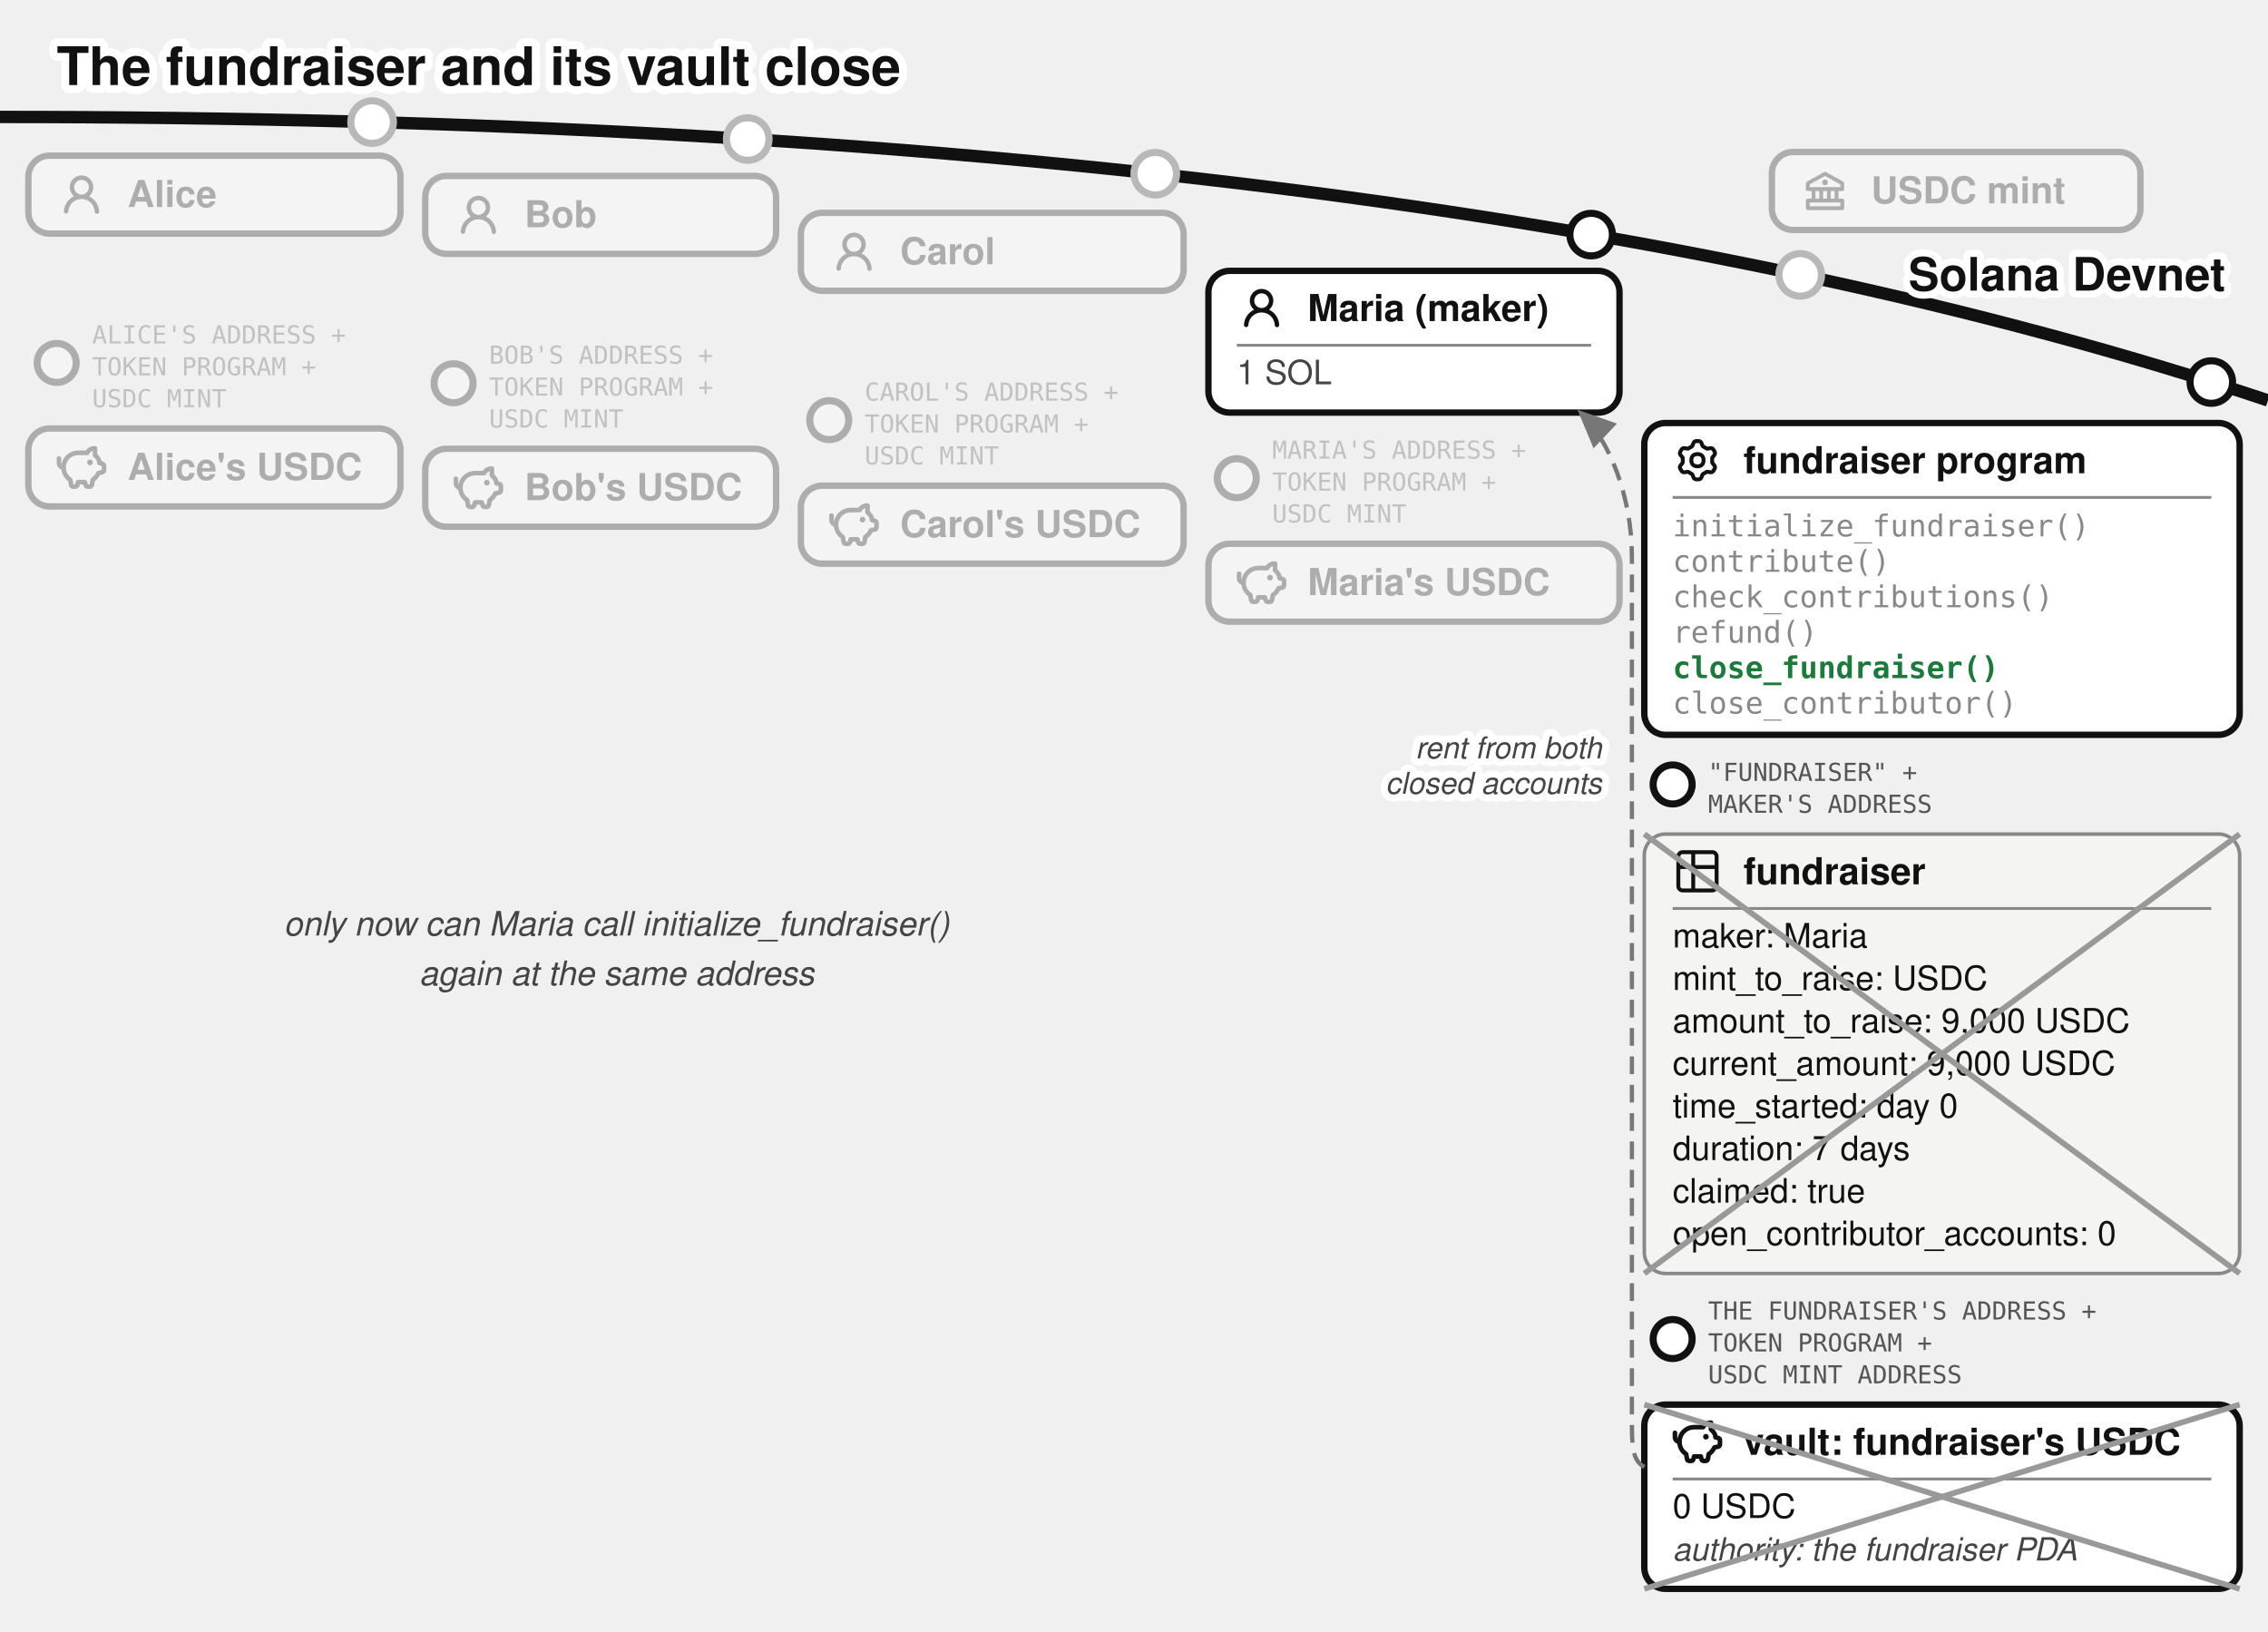
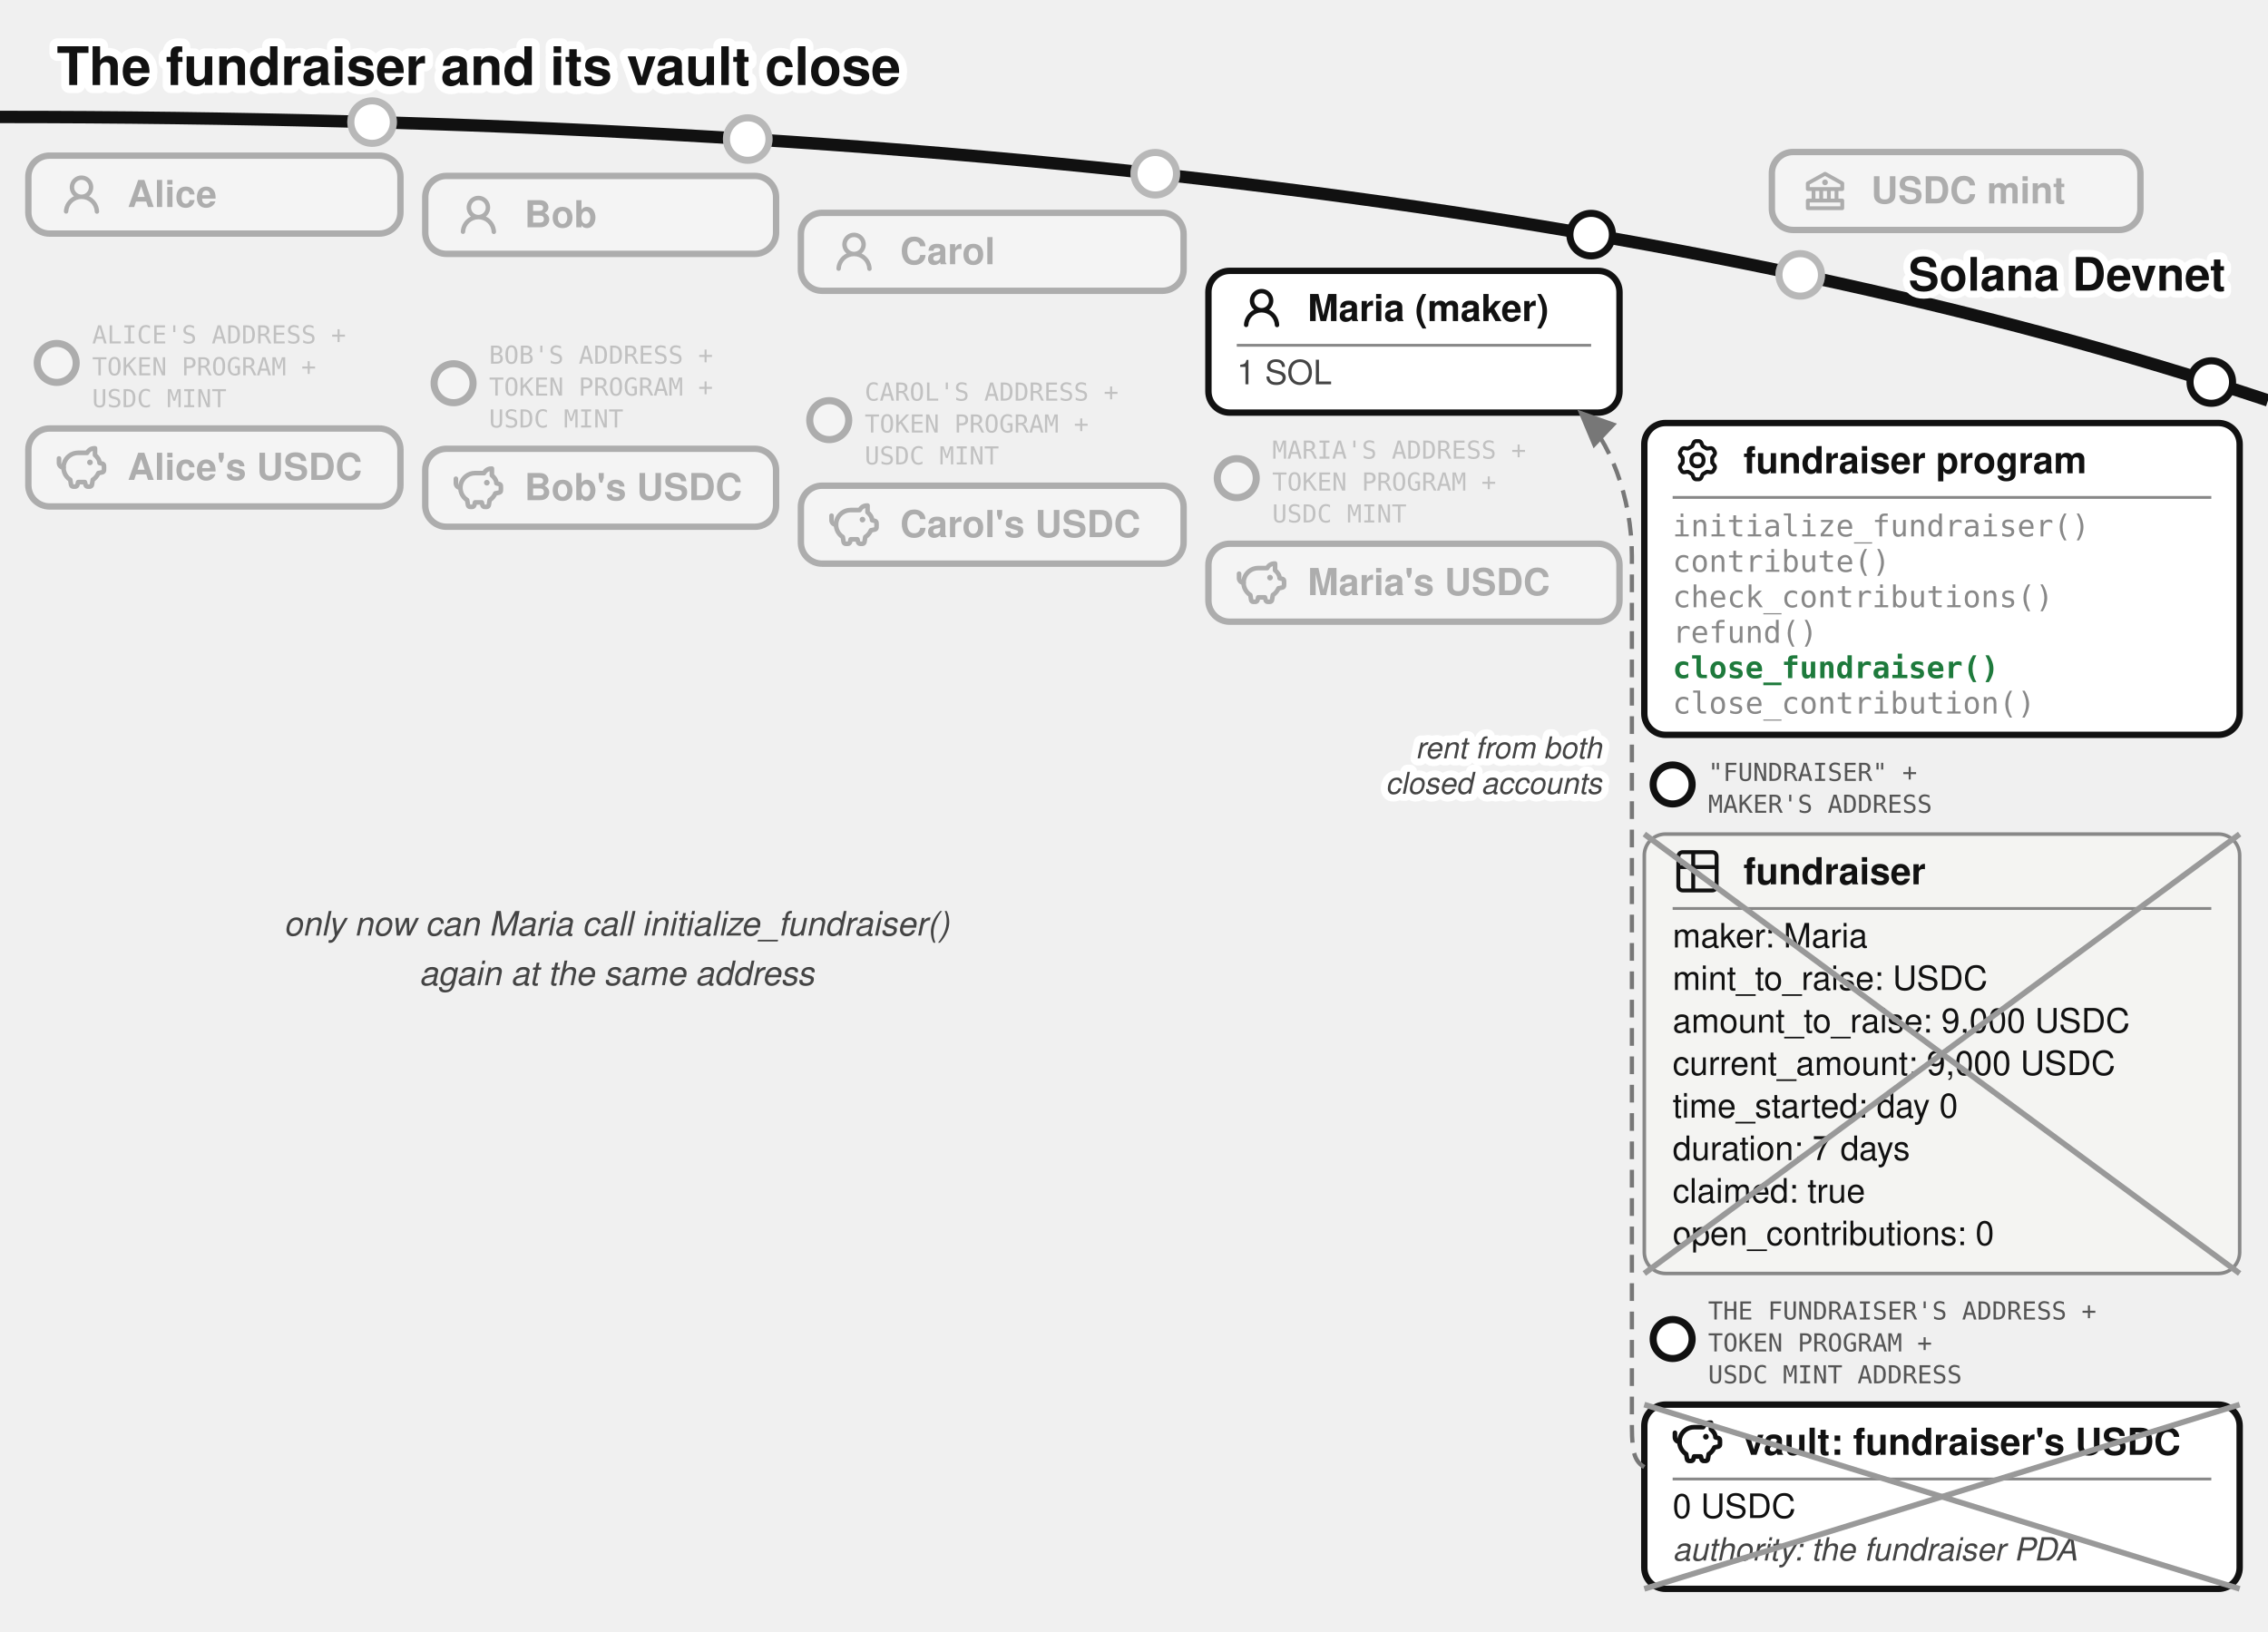
<svg xmlns="http://www.w3.org/2000/svg" viewBox="0 0 640 460.37" font-family="'Denim INK', Helvetica, Arial, sans-serif" fill="#111">
  <text stroke="#fff" stroke-width="4.5" paint-order="stroke" stroke-linejoin="round" x="16" y="24" font-size="15" font-weight="bold">The fundraiser and its vault close</text>
  <defs>
    <marker id="fund-close-g" markerWidth="9" markerHeight="8" refX="8" refY="4" orient="auto">
      <path d="M0,0 L9,4 L0,8 z" fill="#777" />
    </marker>
  </defs>
  <path d="M 0,33 Q 400,33 640,113" fill="none" stroke="#111" stroke-width="3.5" />
  <text stroke="#fff" stroke-width="4" paint-order="stroke" stroke-linejoin="round" x="628" y="82" font-size="13" font-weight="bold" fill="#111" text-anchor="end">Solana Devnet</text>
  <circle cx="508" cy="77.573" r="7" fill="#fff" />
  <g opacity="0.3">
    <circle cx="508" cy="77.573" r="6" fill="#fff" stroke="#111" stroke-width="2" />
    <rect x="500" y="42.893" width="104" height="22" rx="6" fill="#fff" stroke="#111" stroke-width="1.8" />
    <g transform="translate(508,46.8932)">
      <g transform="translate(0.52,0.519) scale(0.54)" fill="#111">
        <path d="m21.49 7.13l-9-5a.99.99 0 0 0-.97 0l-9.01 5C2.19 7.31 2 7.64 2 8v3c0 .55.45 1 1 1h2v4H3c-.55 0-1 .45-1 1v4c0 .55.45 1 1 1h18c.55 0 1-.45 1-1v-4c0-.55-.45-1-1-1h-2v-4h2c.55 0 1-.45 1-1V8a1 1 0 0 0-.51-.87M7 12h2v4H7zm6 0v4h-2v-4zm7 6v2H4v-2zm-3-2h-2v-4h2zm3-6H4V8.59l8-4.44l8 4.44z" />
        <path d="M12 6a1.5 1.5 0 1 0 0 3a1.5 1.5 0 1 0 0-3" />
      </g>
    </g>
    <text x="528" y="57.39" font-size="10.5" font-weight="bold">USDC mint</text>
  </g>
  <circle cx="105" cy="34.456" r="7" fill="#fff" />
  <g opacity="0.3">
    <circle cx="105" cy="34.456" r="6" fill="#fff" stroke="#111" stroke-width="2" />
    <rect x="8" y="43.917" width="105" height="22" rx="6" fill="#fff" stroke="#111" stroke-width="1.8" />
    <g transform="translate(16,47.9168)">
      <g transform="translate(0.36,0.767) scale(0.8301)" fill="#111">
        <path d="M10.561 8.073a6 6 0 0 1 3.432 5.142a.75.75 0 1 1-1.498.07a4.5 4.5 0 0 0-8.99 0a.75.75 0 0 1-1.498-.07a6 6 0 0 1 3.431-5.142a3.999 3.999 0 1 1 5.123 0M10.5 5a2.5 2.5 0 1 0-5 0a2.5 2.5 0 0 0 5 0" />
      </g>
    </g>
    <text x="36" y="58.42" font-size="10.5" font-weight="bold">Alice</text>
  </g>
  <g opacity="0.3">
    <circle cx="16" cy="102.417" r="5.5" fill="#fff" stroke="#111" stroke-width="2" />
    <text x="26" y="96.917" font-size="7" font-family="'DejaVu Sans Mono', monospace" fill="#555">ALICE'S ADDRESS +</text>
    <text x="26" y="105.917" font-size="7" font-family="'DejaVu Sans Mono', monospace" fill="#555">TOKEN PROGRAM +</text>
    <text x="26" y="114.917" font-size="7" font-family="'DejaVu Sans Mono', monospace" fill="#555">USDC MINT</text>
    <rect x="8" y="120.917" width="105" height="22" rx="6" fill="#fff" stroke="#111" stroke-width="1.8" />
    <g transform="translate(16,124.917)">
      <g transform="translate(-0.624,-0.624) scale(0.6353)" fill="none" stroke="#111" stroke-linecap="round" stroke-linejoin="round" stroke-width="2.047">
        <path d="M14.5 5.5h-4A6.5 6.5 0 0 0 7 17.478l.288 1.738c.07.423.105.635.202.798a1 1 0 0 0 .49.416c.178.07.392.07.822.07c.397 0 .596 0 .764-.062a1 1 0 0 0 .479-.374c.1-.148.15-.34.246-.727l.209-.837h3l.21.837c.096.386.144.58.245.727a1 1 0 0 0 .479.374c.168.062.367.062.764.062c.43 0 .644 0 .821-.07a1 1 0 0 0 .49-.416c.098-.163.133-.375.203-.798L17 17.478a6.5 6.5 0 0 0 2.502-2.978l.89-.178c.77-.154 1.155-.231 1.381-.508c.227-.276.227-.669.227-1.453v-.3c0-.75 0-1.124-.212-1.396c-.212-.27-.575-.362-1.303-.544L20 10c0-1.5-1.167-2.833-2-3.5v-3h-.264c-1.37 0-2.623.774-3.236 2" />
        <path d="M15.875 9.75h-.125m.25 0a.25.25 0 1 1-.5 0a.25.25 0 0 1 .5 0M2 8v2a2 2 0 0 0 2 2" />
      </g>
    </g>
    <text x="36" y="135.42" font-size="10.5" font-weight="bold">Alice's USDC</text>
  </g>
  <circle cx="211" cy="39.243" r="7" fill="#fff" />
  <g opacity="0.3">
    <circle cx="211" cy="39.243" r="6" fill="#fff" stroke="#111" stroke-width="2" />
    <rect x="120" y="49.644" width="99" height="22" rx="6" fill="#fff" stroke="#111" stroke-width="1.8" />
    <g transform="translate(128,53.6439)">
      <g transform="translate(0.36,0.767) scale(0.8301)" fill="#111">
        <path d="M10.561 8.073a6 6 0 0 1 3.432 5.142a.75.75 0 1 1-1.498.07a4.5 4.5 0 0 0-8.99 0a.75.75 0 0 1-1.498-.07a6 6 0 0 1 3.431-5.142a3.999 3.999 0 1 1 5.123 0M10.5 5a2.5 2.5 0 1 0-5 0a2.5 2.5 0 0 0 5 0" />
      </g>
    </g>
    <text x="148" y="64.14" font-size="10.5" font-weight="bold">Bob</text>
  </g>
  <g opacity="0.3">
    <circle cx="128" cy="108.144" r="5.5" fill="#fff" stroke="#111" stroke-width="2" />
    <text x="138" y="102.644" font-size="7" font-family="'DejaVu Sans Mono', monospace" fill="#555">BOB'S ADDRESS +</text>
    <text x="138" y="111.644" font-size="7" font-family="'DejaVu Sans Mono', monospace" fill="#555">TOKEN PROGRAM +</text>
    <text x="138" y="120.644" font-size="7" font-family="'DejaVu Sans Mono', monospace" fill="#555">USDC MINT</text>
    <rect x="120" y="126.644" width="99" height="22" rx="6" fill="#fff" stroke="#111" stroke-width="1.8" />
    <g transform="translate(128,130.644)">
      <g transform="translate(-0.624,-0.624) scale(0.6353)" fill="none" stroke="#111" stroke-linecap="round" stroke-linejoin="round" stroke-width="2.047">
        <path d="M14.5 5.5h-4A6.5 6.5 0 0 0 7 17.478l.288 1.738c.07.423.105.635.202.798a1 1 0 0 0 .49.416c.178.07.392.07.822.07c.397 0 .596 0 .764-.062a1 1 0 0 0 .479-.374c.1-.148.15-.34.246-.727l.209-.837h3l.21.837c.096.386.144.58.245.727a1 1 0 0 0 .479.374c.168.062.367.062.764.062c.43 0 .644 0 .821-.07a1 1 0 0 0 .49-.416c.098-.163.133-.375.203-.798L17 17.478a6.5 6.5 0 0 0 2.502-2.978l.89-.178c.77-.154 1.155-.231 1.381-.508c.227-.276.227-.669.227-1.453v-.3c0-.75 0-1.124-.212-1.396c-.212-.27-.575-.362-1.303-.544L20 10c0-1.5-1.167-2.833-2-3.5v-3h-.264c-1.37 0-2.623.774-3.236 2" />
        <path d="M15.875 9.75h-.125m.25 0a.25.25 0 1 1-.5 0a.25.25 0 0 1 .5 0M2 8v2a2 2 0 0 0 2 2" />
      </g>
    </g>
    <text x="148" y="141.14" font-size="10.5" font-weight="bold">Bob's USDC</text>
  </g>
  <circle cx="326" cy="49.025" r="7" fill="#fff" />
  <g opacity="0.3">
    <circle cx="326" cy="49.025" r="6" fill="#fff" stroke="#111" stroke-width="2" />
    <rect x="226" y="60.062" width="108" height="22" rx="6" fill="#fff" stroke="#111" stroke-width="1.8" />
    <g transform="translate(234,64.0617)">
      <g transform="translate(0.36,0.767) scale(0.8301)" fill="#111">
        <path d="M10.561 8.073a6 6 0 0 1 3.432 5.142a.75.75 0 1 1-1.498.07a4.5 4.5 0 0 0-8.99 0a.75.75 0 0 1-1.498-.07a6 6 0 0 1 3.431-5.142a3.999 3.999 0 1 1 5.123 0M10.5 5a2.5 2.5 0 1 0-5 0a2.5 2.5 0 0 0 5 0" />
      </g>
    </g>
    <text x="254" y="74.56" font-size="10.5" font-weight="bold">Carol</text>
  </g>
  <g opacity="0.3">
    <circle cx="234" cy="118.562" r="5.5" fill="#fff" stroke="#111" stroke-width="2" />
    <text x="244" y="113.062" font-size="7" font-family="'DejaVu Sans Mono', monospace" fill="#555">CAROL'S ADDRESS +</text>
    <text x="244" y="122.062" font-size="7" font-family="'DejaVu Sans Mono', monospace" fill="#555">TOKEN PROGRAM +</text>
    <text x="244" y="131.062" font-size="7" font-family="'DejaVu Sans Mono', monospace" fill="#555">USDC MINT</text>
    <rect x="226" y="137.062" width="108" height="22" rx="6" fill="#fff" stroke="#111" stroke-width="1.8" />
    <g transform="translate(234,141.062)">
      <g transform="translate(-0.624,-0.624) scale(0.6353)" fill="none" stroke="#111" stroke-linecap="round" stroke-linejoin="round" stroke-width="2.047">
        <path d="M14.5 5.5h-4A6.5 6.5 0 0 0 7 17.478l.288 1.738c.07.423.105.635.202.798a1 1 0 0 0 .49.416c.178.07.392.07.822.07c.397 0 .596 0 .764-.062a1 1 0 0 0 .479-.374c.1-.148.15-.34.246-.727l.209-.837h3l.21.837c.096.386.144.58.245.727a1 1 0 0 0 .479.374c.168.062.367.062.764.062c.43 0 .644 0 .821-.07a1 1 0 0 0 .49-.416c.098-.163.133-.375.203-.798L17 17.478a6.5 6.5 0 0 0 2.502-2.978l.89-.178c.77-.154 1.155-.231 1.381-.508c.227-.276.227-.669.227-1.453v-.3c0-.75 0-1.124-.212-1.396c-.212-.27-.575-.362-1.303-.544L20 10c0-1.5-1.167-2.833-2-3.5v-3h-.264c-1.37 0-2.623.774-3.236 2" />
        <path d="M15.875 9.75h-.125m.25 0a.25.25 0 1 1-.5 0a.25.25 0 0 1 .5 0M2 8v2a2 2 0 0 0 2 2" />
      </g>
    </g>
    <text x="254" y="151.56" font-size="10.5" font-weight="bold">Carol's USDC</text>
  </g>
  <g>
    <circle cx="449" cy="66.206" r="6" fill="#fff" stroke="#111" stroke-width="2" />
    <rect x="341" y="76.436" width="116" height="40" rx="6" fill="#fff" stroke="#111" stroke-width="1.8" />
    <g transform="translate(349,79.9364)">
      <g transform="translate(0.36,0.767) scale(0.8301)" fill="#111">
        <path d="M10.561 8.073a6 6 0 0 1 3.432 5.142a.75.75 0 1 1-1.498.07a4.5 4.5 0 0 0-8.99 0a.75.75 0 0 1-1.498-.07a6 6 0 0 1 3.431-5.142a3.999 3.999 0 1 1 5.123 0M10.5 5a2.5 2.5 0 1 0-5 0a2.5 2.5 0 0 0 5 0" />
      </g>
    </g>
    <text x="369" y="90.611" font-size="10.5" font-weight="bold">Maria (maker)</text>
    <line x1="349" y1="97.436" x2="449" y2="97.436" stroke="#888" stroke-width="0.8" />
    <text x="349" y="108.436" font-size="9.5" fill="#444">1 SOL</text>
  </g>
  <g opacity="0.3">
    <circle cx="349" cy="134.936" r="5.5" fill="#fff" stroke="#111" stroke-width="2" />
    <text x="359" y="129.436" font-size="7" font-family="'DejaVu Sans Mono', monospace" fill="#555">MARIA'S ADDRESS +</text>
    <text x="359" y="138.436" font-size="7" font-family="'DejaVu Sans Mono', monospace" fill="#555">TOKEN PROGRAM +</text>
    <text x="359" y="147.436" font-size="7" font-family="'DejaVu Sans Mono', monospace" fill="#555">USDC MINT</text>
    <rect x="341" y="153.436" width="116" height="22" rx="6" fill="#fff" stroke="#111" stroke-width="1.8" />
    <g transform="translate(349,157.436)">
      <g transform="translate(-0.624,-0.624) scale(0.6353)" fill="none" stroke="#111" stroke-linecap="round" stroke-linejoin="round" stroke-width="2.047">
        <path d="M14.5 5.5h-4A6.5 6.5 0 0 0 7 17.478l.288 1.738c.07.423.105.635.202.798a1 1 0 0 0 .49.416c.178.07.392.07.822.07c.397 0 .596 0 .764-.062a1 1 0 0 0 .479-.374c.1-.148.15-.34.246-.727l.209-.837h3l.21.837c.096.386.144.58.245.727a1 1 0 0 0 .479.374c.168.062.367.062.764.062c.43 0 .644 0 .821-.07a1 1 0 0 0 .49-.416c.098-.163.133-.375.203-.798L17 17.478a6.5 6.5 0 0 0 2.502-2.978l.89-.178c.77-.154 1.155-.231 1.381-.508c.227-.276.227-.669.227-1.453v-.3c0-.75 0-1.124-.212-1.396c-.212-.27-.575-.362-1.303-.544L20 10c0-1.5-1.167-2.833-2-3.5v-3h-.264c-1.37 0-2.623.774-3.236 2" />
        <path d="M15.875 9.75h-.125m.25 0a.25.25 0 1 1-.5 0a.25.25 0 0 1 .5 0M2 8v2a2 2 0 0 0 2 2" />
      </g>
    </g>
    <text x="369" y="167.94" font-size="10.5" font-weight="bold">Maria's USDC</text>
  </g>
  <g>
    <circle cx="624" cy="107.812" r="6" fill="#fff" stroke="#111" stroke-width="2" />
    <rect x="464" y="119.37" width="168" height="88" rx="6" fill="#fff" stroke="#111" stroke-width="1.8" />
    <g transform="translate(472,122.87)">
      <g transform="translate(0.951,0.952) scale(0.864)" fill="none" stroke="#111" stroke-linecap="round" stroke-linejoin="round" stroke-width="1.28">
        <path d="M11.808 7.727c0 .05.017.1.048.14l.667.84a.96.96 0 0 1 .082 1.08l-.392.676a.96.96 0 0 1-.975.47l-1.063-.16a.23.23 0 0 0-.145.027l-1.26.727a.23.23 0 0 0-.096.112l-.392 1a.96.96 0 0 1-.893.611h-.782a.96.96 0 0 1-.893-.61l-.392-1a.23.23 0 0 0-.096-.113L3.967 10.8a.23.23 0 0 0-.145-.028l-1.063.162a.96.96 0 0 1-.976-.47l-.39-.677a.96.96 0 0 1 .08-1.08l.67-.84a.22.22 0 0 0 .05-.14V6.273c0-.05-.018-.1-.05-.14l-.67-.84a.96.96 0 0 1-.08-1.08l.39-.676a.96.96 0 0 1 .976-.47l1.06.16a.23.23 0 0 0 .145-.027l1.262-.73a.23.23 0 0 0 .096-.113l.394-.996A.96.96 0 0 1 6.61.75h.784a.96.96 0 0 1 .893.61l.392.997q.028.075.096.116l1.26.727a.23.23 0 0 0 .145.028l1.062-.162a.96.96 0 0 1 .976.47l.391.677a.96.96 0 0 1-.081 1.08l-.67.84a.22.22 0 0 0-.049.14v1.454Z" />
        <path d="M7 8.996c1.277 0 1.996-.719 1.996-1.996S8.277 5.004 7 5.004S5.004 5.723 5.004 7S5.723 8.996 7 8.996" />
      </g>
    </g>
    <text x="492" y="133.545" font-size="10.5" font-weight="bold">fundraiser program</text>
    <line x1="472" y1="140.37" x2="624" y2="140.37" stroke="#888" stroke-width="0.8" />
    <text x="472" y="151.37" font-size="8.5" font-family="'DejaVu Sans Mono', Menlo, monospace" fill="#888">initialize_fundraiser()</text>
    <text x="472" y="161.37" font-size="8.5" font-family="'DejaVu Sans Mono', Menlo, monospace" fill="#888">contribute()</text>
    <text x="472" y="171.37" font-size="8.5" font-family="'DejaVu Sans Mono', Menlo, monospace" fill="#888">check_contributions()</text>
    <text x="472" y="181.37" font-size="8.5" font-family="'DejaVu Sans Mono', Menlo, monospace" fill="#888">refund()</text>
    <text x="472" y="191.37" font-size="8.5" font-family="'DejaVu Sans Mono', Menlo, monospace" font-weight="bold" fill="#1e7a3c">close_fundraiser()</text>
-     <text x="472" y="201.37" font-size="8.5" font-family="'DejaVu Sans Mono', Menlo, monospace" fill="#888">close_contributor()</text>
+     <text x="472" y="201.37" font-size="8.5" font-family="'DejaVu Sans Mono', Menlo, monospace" fill="#888">close_contribution()</text>
  </g>
  <g>
    <circle cx="472" cy="221.37" r="5.5" fill="#fff" stroke="#111" stroke-width="2" />
    <text x="482" y="220.37" font-size="7" font-family="'DejaVu Sans Mono', monospace" fill="#555">"FUNDRAISER" +</text>
    <text x="482" y="229.37" font-size="7" font-family="'DejaVu Sans Mono', monospace" fill="#555">MAKER'S ADDRESS</text>
    <rect x="464" y="235.37" width="168" height="124" rx="6" fill="#f4f4f2" stroke="#888" />
    <g transform="translate(472,238.87)">
      <g transform="translate(-0.195,-0.195) scale(0.6)" fill="none" stroke="#111" stroke-linecap="round" stroke-linejoin="round" stroke-width="1.843">
        <path d="M3 5a2 2 0 0 1 2-2h14a2 2 0 0 1 2 2v14a2 2 0 0 1-2 2H5a2 2 0 0 1-2-2zm0 5h18M10 3v18" />
      </g>
    </g>
    <text x="492" y="249.545" font-size="10.5" font-weight="bold">fundraiser</text>
    <line x1="472" y1="256.37" x2="624" y2="256.37" stroke="#888" stroke-width="0.8" />
    <text x="472" y="267.37" font-size="9.5">maker: Maria</text>
    <text x="472" y="279.37" font-size="9.5">mint_to_raise: USDC</text>
    <text x="472" y="291.37" font-size="9.5">amount_to_raise: 9,000 USDC</text>
    <text x="472" y="303.37" font-size="9.5">current_amount: 9,000 USDC</text>
    <text x="472" y="315.37" font-size="9.5">time_started: day 0</text>
    <text x="472" y="327.37" font-size="9.5">duration: 7 days</text>
    <text x="472" y="339.37" font-size="9.5">claimed: true</text>
-     <text x="472" y="351.37" font-size="9.5">open_contributor_accounts: 0</text>
+     <text x="472" y="351.37" font-size="9.5">open_contributions: 0</text>
    <line x1="464" y1="235.37" x2="632" y2="359.37" stroke="#999" stroke-width="1.6" />
    <line x1="632" y1="235.37" x2="464" y2="359.37" stroke="#999" stroke-width="1.6" />
  </g>
  <g>
    <circle cx="472" cy="377.87" r="5.5" fill="#fff" stroke="#111" stroke-width="2" />
    <text x="482" y="372.37" font-size="7" font-family="'DejaVu Sans Mono', monospace" fill="#555">THE FUNDRAISER'S ADDRESS +</text>
    <text x="482" y="381.37" font-size="7" font-family="'DejaVu Sans Mono', monospace" fill="#555">TOKEN PROGRAM +</text>
    <text x="482" y="390.37" font-size="7" font-family="'DejaVu Sans Mono', monospace" fill="#555">USDC MINT ADDRESS</text>
    <rect x="464" y="396.37" width="168" height="52" rx="6" fill="#fff" stroke="#111" stroke-width="1.8" />
    <g transform="translate(472,399.87)">
      <g transform="translate(-0.624,-0.624) scale(0.6353)" fill="none" stroke="#111" stroke-linecap="round" stroke-linejoin="round" stroke-width="2.047">
        <path d="M14.5 5.5h-4A6.5 6.5 0 0 0 7 17.478l.288 1.738c.07.423.105.635.202.798a1 1 0 0 0 .49.416c.178.07.392.07.822.07c.397 0 .596 0 .764-.062a1 1 0 0 0 .479-.374c.1-.148.15-.34.246-.727l.209-.837h3l.21.837c.096.386.144.58.245.727a1 1 0 0 0 .479.374c.168.062.367.062.764.062c.43 0 .644 0 .821-.07a1 1 0 0 0 .49-.416c.098-.163.133-.375.203-.798L17 17.478a6.5 6.5 0 0 0 2.502-2.978l.89-.178c.77-.154 1.155-.231 1.381-.508c.227-.276.227-.669.227-1.453v-.3c0-.75 0-1.124-.212-1.396c-.212-.27-.575-.362-1.303-.544L20 10c0-1.5-1.167-2.833-2-3.5v-3h-.264c-1.37 0-2.623.774-3.236 2" />
        <path d="M15.875 9.75h-.125m.25 0a.25.25 0 1 1-.5 0a.25.25 0 0 1 .5 0M2 8v2a2 2 0 0 0 2 2" />
      </g>
    </g>
    <text x="492" y="410.545" font-size="10.5" font-weight="bold">vault: fundraiser's USDC</text>
    <line x1="472" y1="417.37" x2="624" y2="417.37" stroke="#888" stroke-width="0.8" />
    <text x="472" y="428.37" font-size="9.5">0 USDC</text>
    <text x="472" y="440.37" font-size="9" font-style="italic" fill="#444">authority: the fundraiser PDA</text>
    <line x1="464" y1="396.37" x2="632" y2="448.37" stroke="#999" stroke-width="1.6" />
    <line x1="632" y1="396.37" x2="464" y2="448.37" stroke="#999" stroke-width="1.6" />
  </g>
  <path d="M 464,414 C 460.5,412 460.5,408 460.5,400 L 460.5,157 C 460.5,140 454,124 446,116.44" fill="none" stroke="#777" stroke-width="1.2" stroke-dasharray="5 3" marker-end="url(#fund-close-g)" />
  <text stroke="#fff" stroke-width="4" paint-order="stroke" stroke-linejoin="round" x="452" y="214" font-size="8.5" font-style="italic" fill="#444" text-anchor="end">rent from both</text>
  <text stroke="#fff" stroke-width="4" paint-order="stroke" stroke-linejoin="round" x="452" y="224" font-size="8.5" font-style="italic" fill="#444" text-anchor="end">closed accounts</text>
  <text x="174" y="264" font-size="9.5" fill="#444" font-style="italic" text-anchor="middle">only now can Maria call initialize_fundraiser()</text>
  <text x="174" y="278" font-size="9.5" fill="#444" font-style="italic" text-anchor="middle">again at the same address</text>
</svg>
